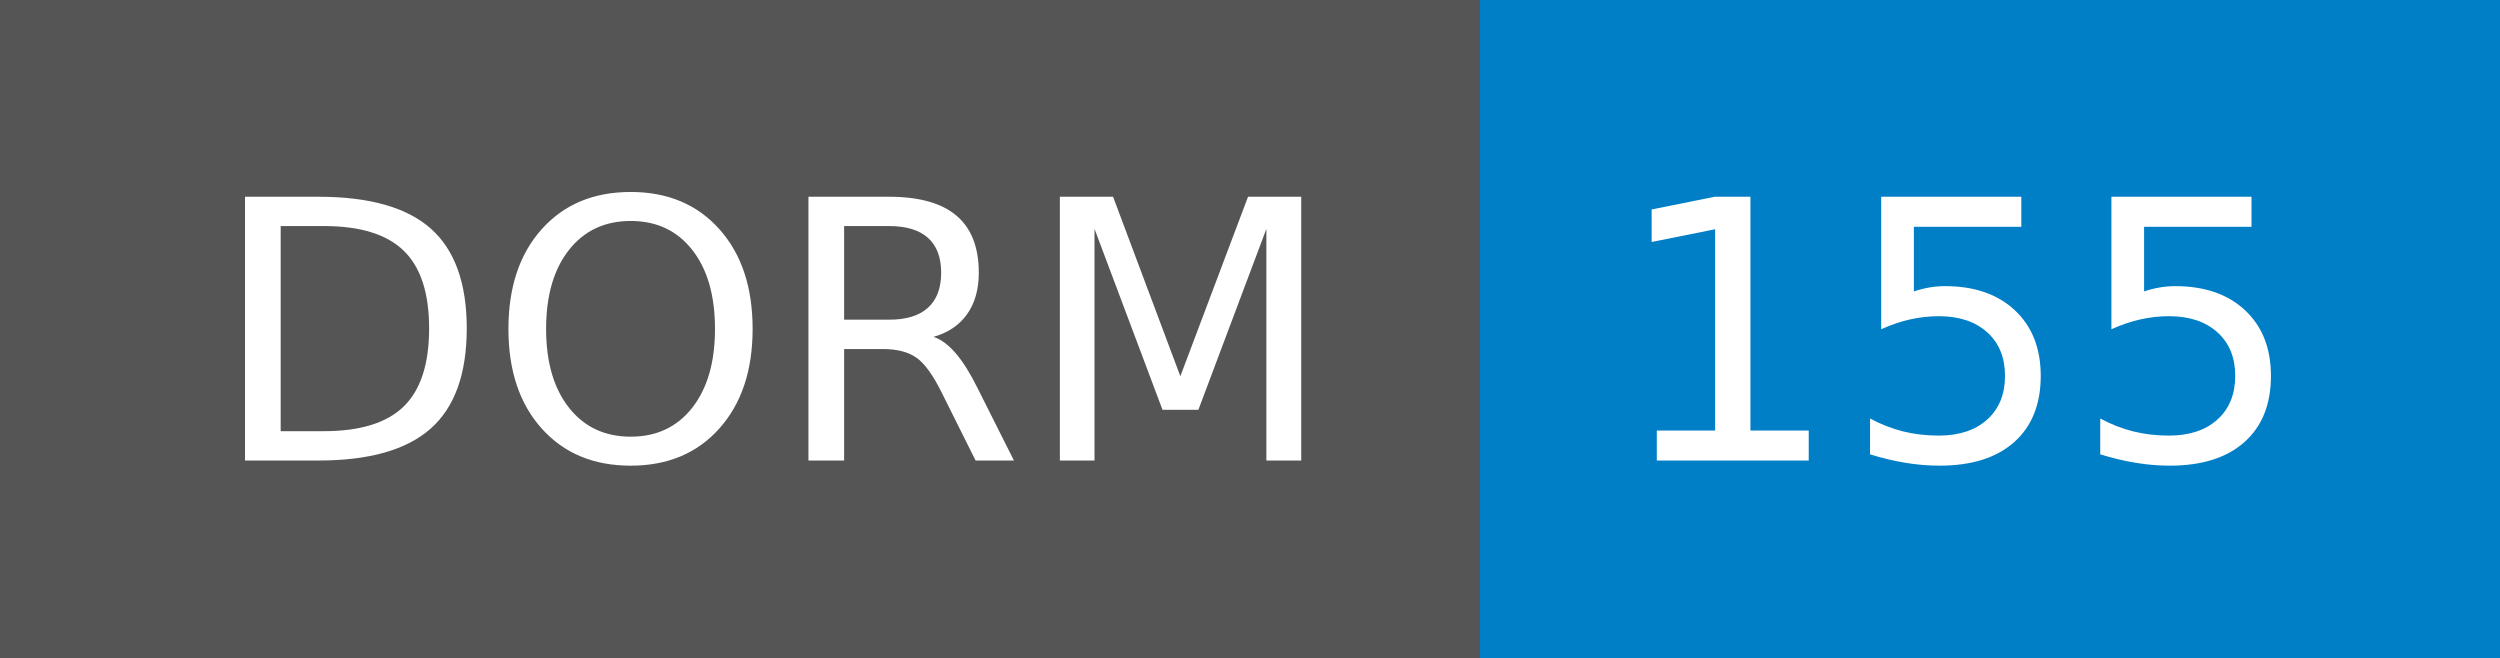
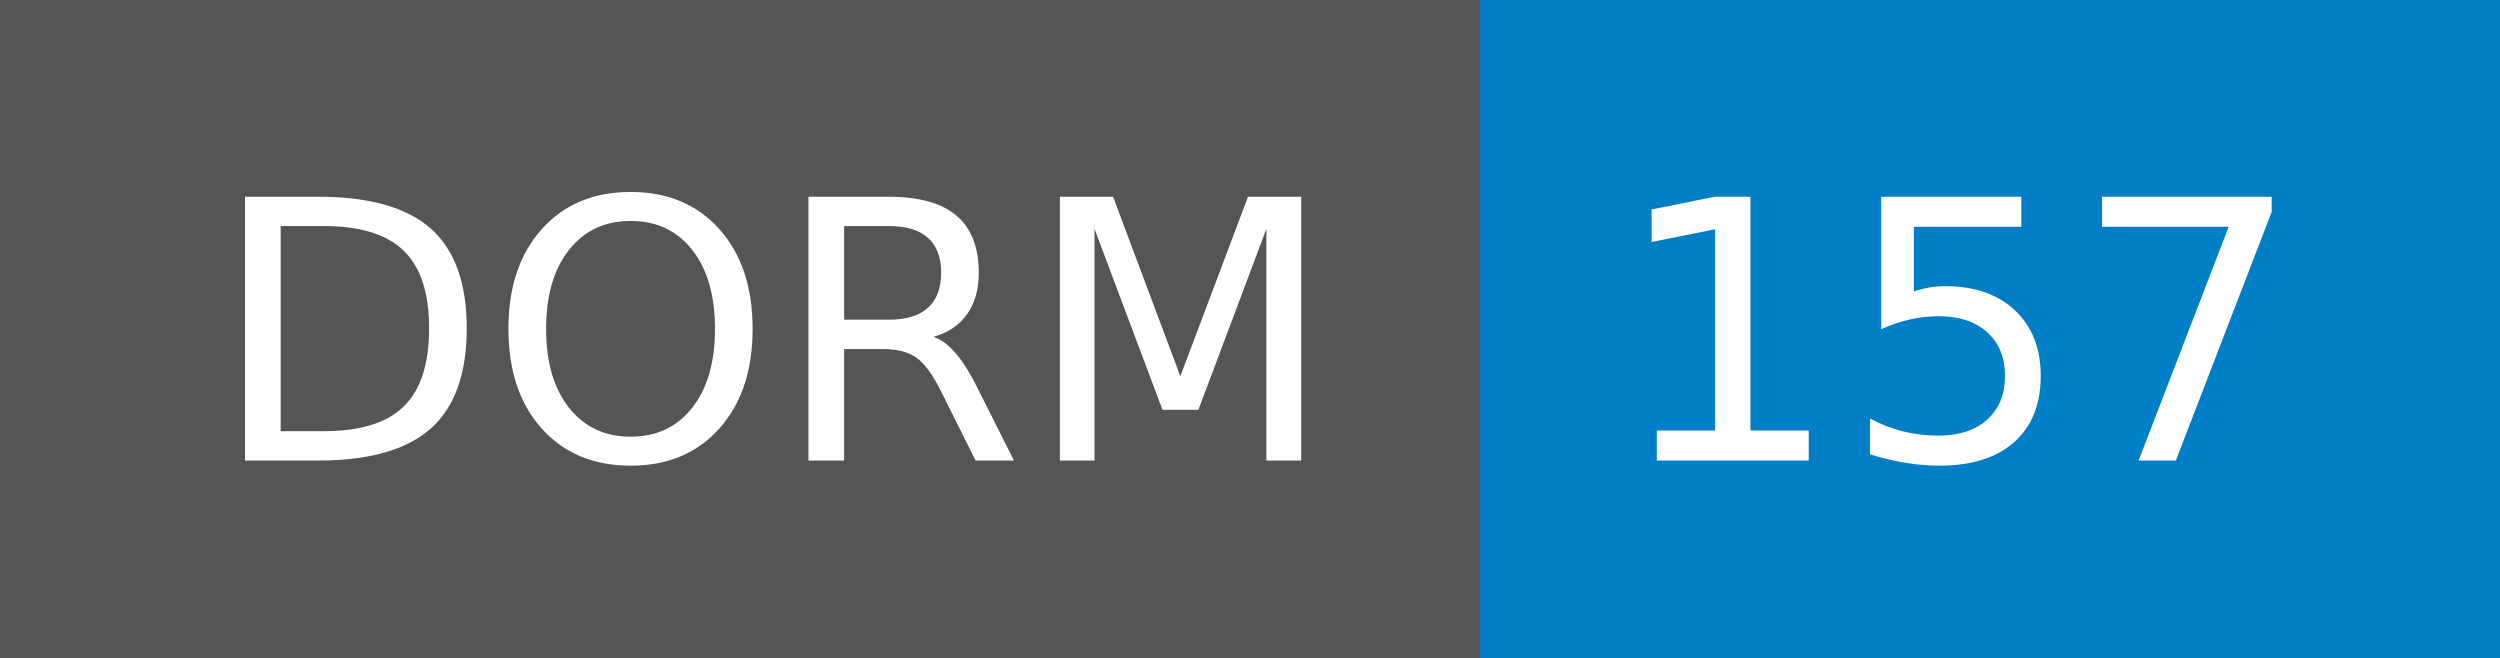
- <svg xmlns="http://www.w3.org/2000/svg" width="76" height="20" role="img" aria-label="DORM: 155">
+ <svg xmlns="http://www.w3.org/2000/svg" width="76" height="20" role="img" aria-label="DORM: 157">
  <g shape-rendering="crispEdges">
    <rect width="45" height="20" fill="#555" />
    <rect x="45" width="31" height="20" fill="#007ec6" />
  </g>
  <g fill="#fff" text-anchor="middle" font-family="Verdana,Geneva,DejaVu Sans,sans-serif" text-rendering="geometricPrecision" font-size="110">
    <text x="235" y="140" transform="scale(.1)" fill="#fff" textLength="350">DORM</text>
-     <text x="595" y="140" transform="scale(.1)" fill="#fff" textLength="210">155</text>
+     <text x="595" y="140" transform="scale(.1)" fill="#fff" textLength="210">157</text>
  </g>
</svg>
